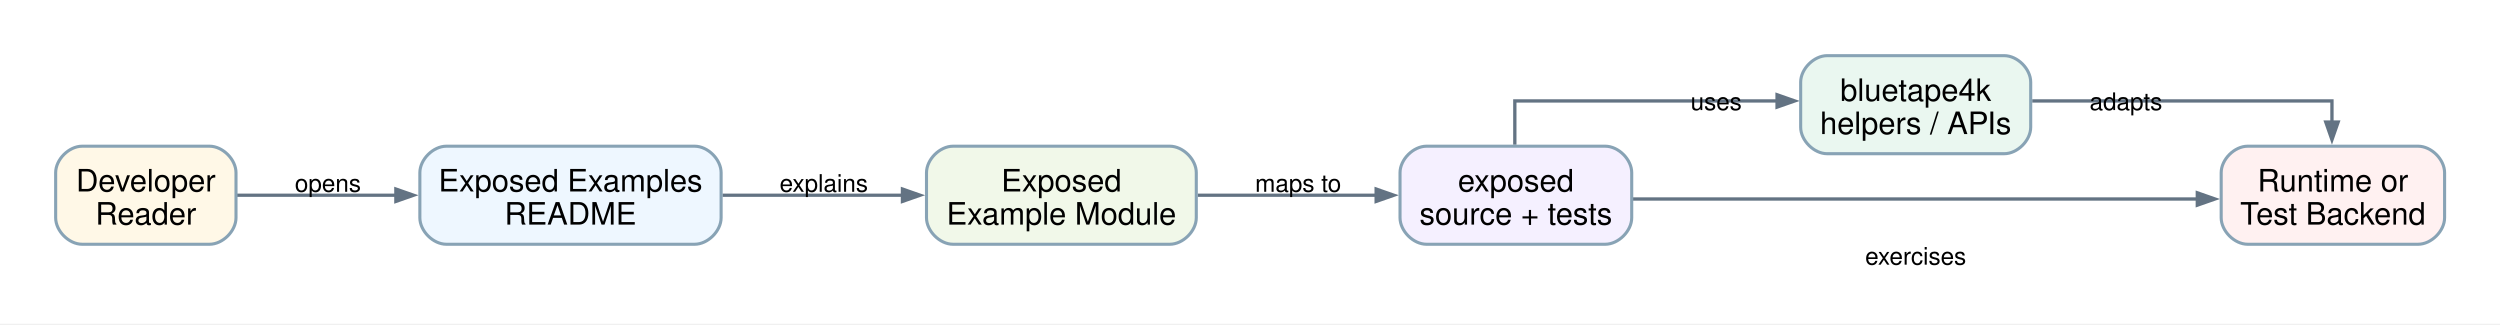
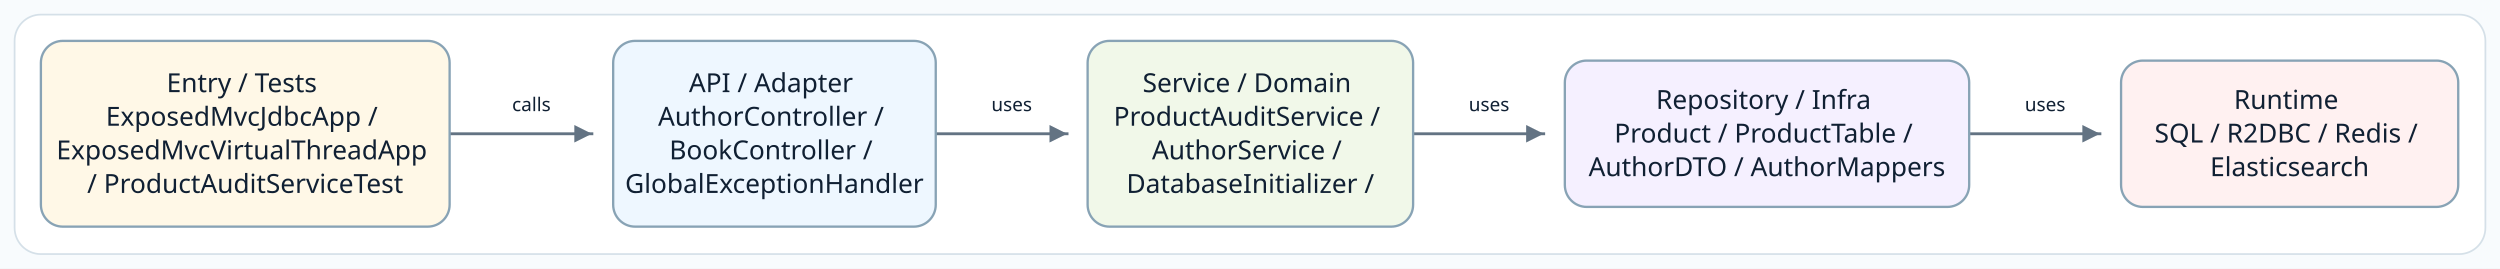
- <svg xmlns="http://www.w3.org/2000/svg" width="1132pt" height="147pt" viewBox="0.00 0.00 1132.00 147.00">
-   <g id="graph0" class="graph" transform="scale(1 1) rotate(0) translate(25.2 121.4)">
-     <polygon fill="white" stroke="none" points="-25.2,25.2 -25.2,-121.4 1106.91,-121.4 1106.91,25.2 -25.2,25.2" />
-     <g id="edge1" class="edge">
-       <path fill="none" stroke="#637383" stroke-width="1.5" d="M82.08,-33C82.08,-33 154.05,-33 154.05,-33" />
-       <polygon fill="#637383" stroke="#637383" stroke-width="1.5" points="154.05,-35.8 162.05,-33 154.05,-30.2 154.05,-35.8" />
-       <text xml:space="preserve" text-anchor="middle" x="123.28" y="-34.55" font-family="Helvetica,sans-Serif" font-size="11.00">opens</text>
+ <svg xmlns="http://www.w3.org/2000/svg" width="1712" height="184" viewBox="0 0 1712 184" role="img" aria-label="Source-derived README architecture diagram">
+   <defs>
+     <marker id="arrow" markerWidth="8" markerHeight="8" refX="7" refY="4" orient="auto" markerUnits="strokeWidth">
+       <path d="M 1 1 L 7 4 L 1 7 Z" fill="#637383" />
+     </marker>
+     <style>
+       .canvas { fill: #F8FBFD; }
+       .frame { fill: #FFFFFF; stroke: #D5E0E8; stroke-width: 1.2; }
+       .node rect { stroke-width: 1.6; }
+       .node-label { font-family: "Architects Daughter"; font-size: 18px; fill: #102033; }
+       .edge-label { font-family: "Comic Mono"; font-size: 13px; fill: #102033; paint-order: stroke; stroke: #FFFFFF; stroke-width: 4px; stroke-linejoin: round; }
+       .connector { fill: none; stroke: #637383; stroke-width: 2; stroke-linecap: square; stroke-linejoin: round; }
+     </style>
+   </defs>
+   <rect class="canvas" width="1712" height="184" />
+   <rect class="frame" x="10" y="10" width="1692" height="164" rx="18" />
+   <g>
+     <polyline class="connector" points="308.6,91.6 308.6,91.6 405.3,91.6 405.3,91.6" marker-end="url(#arrow)" />
+     <text class="edge-label" x="363.9" y="76.1" text-anchor="middle">calls</text>
+     <polyline class="connector" points="641.6,91.6 641.6,91.6 730.7,91.6 730.7,91.6" marker-end="url(#arrow)" />
+     <text class="edge-label" x="692.8" y="76.1" text-anchor="middle">uses</text>
+     <polyline class="connector" points="968.2,91.6 968.2,91.6 1057.1,91.6 1057.1,91.6" marker-end="url(#arrow)" />
+     <text class="edge-label" x="1019.7" y="76.1" text-anchor="middle">uses</text>
+     <polyline class="connector" points="1349.0,91.6 1349.0,91.6 1438.0,91.6 1438.0,91.6" marker-end="url(#arrow)" />
+     <text class="edge-label" x="1400.5" y="76.1" text-anchor="middle">uses</text>
+     <g class="node" data-node="entry">
+       <rect x="28.0" y="28.0" width="279.9" height="127.2" rx="15" fill="#FFF8E7" stroke="#88A3B5" />
+       <text class="node-label" text-anchor="middle">
+         <tspan x="167.9" y="63.1">Entry / Tests</tspan>
+         <tspan x="167.9" y="86.1">ExposedMvcJdbcApp /</tspan>
+         <tspan x="167.9" y="109.1">ExposedMvcVirtualThreadApp</tspan>
+         <tspan x="167.9" y="132.1">/ ProductAuditServiceTest</tspan>
+       </text>
    </g>
-     <g id="edge2" class="edge">
-       <path fill="none" stroke="#637383" stroke-width="1.5" d="M301.93,-33C301.93,-33 383.43,-33 383.43,-33" />
-       <polygon fill="#637383" stroke="#637383" stroke-width="1.5" points="383.43,-35.8 391.43,-33 383.43,-30.2 383.43,-35.8" />
-       <text xml:space="preserve" text-anchor="middle" x="347.82" y="-34.55" font-family="Helvetica,sans-Serif" font-size="11.00">explains</text>
+     <g class="node" data-node="api">
+       <rect x="419.9" y="28.0" width="220.9" height="127.2" rx="15" fill="#EEF7FF" stroke="#88A3B5" />
+       <text class="node-label" text-anchor="middle">
+         <tspan x="530.3" y="63.1">API / Adapter</tspan>
+         <tspan x="530.3" y="86.1">AuthorController /</tspan>
+         <tspan x="530.3" y="109.1">BookController /</tspan>
+         <tspan x="530.3" y="132.1">GlobalExceptionHandler</tspan>
+       </text>
    </g>
-     <g id="edge3" class="edge">
-       <path fill="none" stroke="#637383" stroke-width="1.5" d="M517.14,-33C517.14,-33 597.92,-33 597.92,-33" />
-       <polygon fill="#637383" stroke="#637383" stroke-width="1.5" points="597.92,-35.8 605.92,-33 597.92,-30.2 597.92,-35.8" />
-       <text xml:space="preserve" text-anchor="middle" x="562.61" y="-34.55" font-family="Helvetica,sans-Serif" font-size="11.00">maps to</text>
+     <g class="node" data-node="service">
+       <rect x="744.8" y="28.0" width="222.9" height="127.2" rx="15" fill="#F1F8E9" stroke="#88A3B5" />
+       <text class="node-label" text-anchor="middle">
+         <tspan x="856.2" y="63.1">Service / Domain</tspan>
+         <tspan x="856.2" y="86.1">ProductAuditService /</tspan>
+         <tspan x="856.2" y="109.1">AuthorService /</tspan>
+         <tspan x="856.2" y="132.1">DatabaseInitializer /</tspan>
+       </text>
    </g>
-     <g id="edge4" class="edge">
-       <path fill="none" stroke="#637383" stroke-width="1.5" d="M660.71,-55.85C660.71,-66 660.71,-75.7 660.71,-75.7 660.71,-75.7 779.45,-75.7 779.45,-75.7" />
-       <polygon fill="#637383" stroke="#637383" stroke-width="1.5" points="779.45,-78.5 787.45,-75.7 779.45,-72.9 779.45,-78.5" />
-       <text xml:space="preserve" text-anchor="middle" x="751.89" y="-71.55" font-family="Helvetica,sans-Serif" font-size="11.00">uses</text>
+     <g class="node" data-node="infra">
+       <rect x="1071.6" y="41.5" width="276.9" height="100.2" rx="15" fill="#F5F0FF" stroke="#88A3B5" />
+       <text class="node-label" text-anchor="middle">
+         <tspan x="1210.0" y="74.6">Repository / Infra</tspan>
+         <tspan x="1210.0" y="97.6">Product / ProductTable /</tspan>
+         <tspan x="1210.0" y="120.6">AuthorDTO / AuthorMappers</tspan>
+       </text>
    </g>
-     <g id="edge5" class="edge">
-       <path fill="none" stroke="#637383" stroke-width="1.5" d="M714.19,-31.3C714.19,-31.3 969.74,-31.3 969.74,-31.3" />
-       <polygon fill="#637383" stroke="#637383" stroke-width="1.5" points="969.74,-34.1 977.74,-31.3 969.74,-28.5 969.74,-34.1" />
-       <text xml:space="preserve" text-anchor="middle" x="842.22" y="-1.55" font-family="Helvetica,sans-Serif" font-size="11.00">exercises</text>
-     </g>
-     <g id="edge6" class="edge">
-       <path fill="none" stroke="#637383" stroke-width="1.5" d="M894.98,-75.7C950.74,-75.7 1030.71,-75.7 1030.71,-75.7 1030.71,-75.7 1030.71,-66.12 1030.71,-66.12" />
-       <polygon fill="#637383" stroke="#637383" stroke-width="1.5" points="1033.51,-66.12 1030.71,-58.12 1027.91,-66.12 1033.51,-66.12" />
-       <text xml:space="preserve" text-anchor="middle" x="937.43" y="-71.55" font-family="Helvetica,sans-Serif" font-size="11.00">adapts</text>
-     </g>
-     <g id="node1" class="node">
-       <path fill="#fff8e7" stroke="#88a3b5" stroke-width="1.4" d="M69.66,-55.2C69.66,-55.2 12,-55.2 12,-55.2 6,-55.2 0,-49.2 0,-43.2 0,-43.2 0,-22.8 0,-22.8 0,-16.8 6,-10.8 12,-10.8 12,-10.8 69.66,-10.8 69.66,-10.8 75.66,-10.8 81.66,-16.8 81.66,-22.8 81.66,-22.8 81.66,-43.2 81.66,-43.2 81.66,-49.2 75.66,-55.2 69.66,-55.2" />
-       <text xml:space="preserve" text-anchor="middle" x="40.83" y="-34.7" font-family="Helvetica,sans-Serif" font-size="14.00">Developer</text>
-       <text xml:space="preserve" text-anchor="middle" x="40.83" y="-19.7" font-family="Helvetica,sans-Serif" font-size="14.00">Reader</text>
-     </g>
-     <g id="node2" class="node">
-       <path fill="#eef7ff" stroke="#88a3b5" stroke-width="1.4" d="M289.32,-55.2C289.32,-55.2 176.91,-55.2 176.91,-55.2 170.91,-55.2 164.91,-49.2 164.91,-43.2 164.91,-43.2 164.91,-22.8 164.91,-22.8 164.91,-16.8 170.91,-10.8 176.91,-10.8 176.91,-10.8 289.32,-10.8 289.32,-10.8 295.32,-10.8 301.32,-16.8 301.32,-22.8 301.32,-22.8 301.32,-43.2 301.32,-43.2 301.32,-49.2 295.32,-55.2 289.32,-55.2" />
-       <text xml:space="preserve" text-anchor="middle" x="233.11" y="-34.7" font-family="Helvetica,sans-Serif" font-size="14.00">Exposed Examples</text>
-       <text xml:space="preserve" text-anchor="middle" x="233.11" y="-19.7" font-family="Helvetica,sans-Serif" font-size="14.00">README</text>
-     </g>
-     <g id="node3" class="node">
-       <path fill="#f1f8e9" stroke="#88a3b5" stroke-width="1.4" d="M504.48,-55.2C504.48,-55.2 406.32,-55.2 406.32,-55.2 400.32,-55.2 394.32,-49.2 394.32,-43.2 394.32,-43.2 394.32,-22.8 394.32,-22.8 394.32,-16.8 400.32,-10.8 406.32,-10.8 406.32,-10.8 504.48,-10.8 504.48,-10.8 510.48,-10.8 516.48,-16.8 516.48,-22.8 516.48,-22.8 516.48,-43.2 516.48,-43.2 516.48,-49.2 510.48,-55.2 504.48,-55.2" />
-       <text xml:space="preserve" text-anchor="middle" x="455.4" y="-34.7" font-family="Helvetica,sans-Serif" font-size="14.00">Exposed</text>
-       <text xml:space="preserve" text-anchor="middle" x="455.4" y="-19.7" font-family="Helvetica,sans-Serif" font-size="14.00">Example Module</text>
-     </g>
-     <g id="node4" class="node">
-       <path fill="#f5f0ff" stroke="#88a3b5" stroke-width="1.4" d="M701.64,-55.2C701.64,-55.2 620.73,-55.2 620.73,-55.2 614.73,-55.2 608.73,-49.2 608.73,-43.2 608.73,-43.2 608.73,-22.8 608.73,-22.8 608.73,-16.8 614.73,-10.8 620.73,-10.8 620.73,-10.8 701.64,-10.8 701.64,-10.8 707.64,-10.8 713.64,-16.8 713.64,-22.8 713.64,-22.8 713.64,-43.2 713.64,-43.2 713.64,-49.2 707.64,-55.2 701.64,-55.2" />
-       <text xml:space="preserve" text-anchor="middle" x="661.19" y="-34.7" font-family="Helvetica,sans-Serif" font-size="14.00">exposed</text>
-       <text xml:space="preserve" text-anchor="middle" x="661.19" y="-19.7" font-family="Helvetica,sans-Serif" font-size="14.00">source + tests</text>
-     </g>
-     <g id="node5" class="node">
-       <path fill="#eaf7f0" stroke="#88a3b5" stroke-width="1.4" d="M882.3,-96.2C882.3,-96.2 802.14,-96.2 802.14,-96.2 796.14,-96.2 790.14,-90.2 790.14,-84.2 790.14,-84.2 790.14,-63.8 790.14,-63.8 790.14,-57.8 796.14,-51.8 802.14,-51.8 802.14,-51.8 882.3,-51.8 882.3,-51.8 888.3,-51.8 894.3,-57.8 894.3,-63.8 894.3,-63.8 894.3,-84.2 894.3,-84.2 894.3,-90.2 888.3,-96.2 882.3,-96.2" />
-       <text xml:space="preserve" text-anchor="middle" x="842.22" y="-75.7" font-family="Helvetica,sans-Serif" font-size="14.00">bluetape4k</text>
-       <text xml:space="preserve" text-anchor="middle" x="842.22" y="-60.7" font-family="Helvetica,sans-Serif" font-size="14.00">helpers / APIs</text>
-     </g>
-     <g id="node6" class="node">
-       <path fill="#fff1f1" stroke="#88a3b5" stroke-width="1.4" d="M1069.71,-55.2C1069.71,-55.2 992.55,-55.2 992.55,-55.2 986.55,-55.2 980.55,-49.2 980.55,-43.2 980.55,-43.2 980.55,-22.8 980.55,-22.8 980.55,-16.8 986.55,-10.8 992.55,-10.8 992.55,-10.8 1069.71,-10.8 1069.71,-10.8 1075.71,-10.8 1081.71,-16.8 1081.71,-22.8 1081.71,-22.8 1081.71,-43.2 1081.71,-43.2 1081.71,-49.2 1075.71,-55.2 1069.71,-55.2" />
-       <text xml:space="preserve" text-anchor="middle" x="1031.13" y="-34.7" font-family="Helvetica,sans-Serif" font-size="14.00">Runtime or</text>
-       <text xml:space="preserve" text-anchor="middle" x="1031.13" y="-19.7" font-family="Helvetica,sans-Serif" font-size="14.00">Test Backend</text>
+     <g class="node" data-node="runtime">
+       <rect x="1452.5" y="41.5" width="230.9" height="100.2" rx="15" fill="#FFF1F1" stroke="#88A3B5" />
+       <text class="node-label" text-anchor="middle">
+         <tspan x="1567.9" y="74.6">Runtime</tspan>
+         <tspan x="1567.9" y="97.6">SQL / R2DBC / Redis /</tspan>
+         <tspan x="1567.9" y="120.6">Elasticsearch</tspan>
+       </text>
    </g>
  </g>
</svg>
